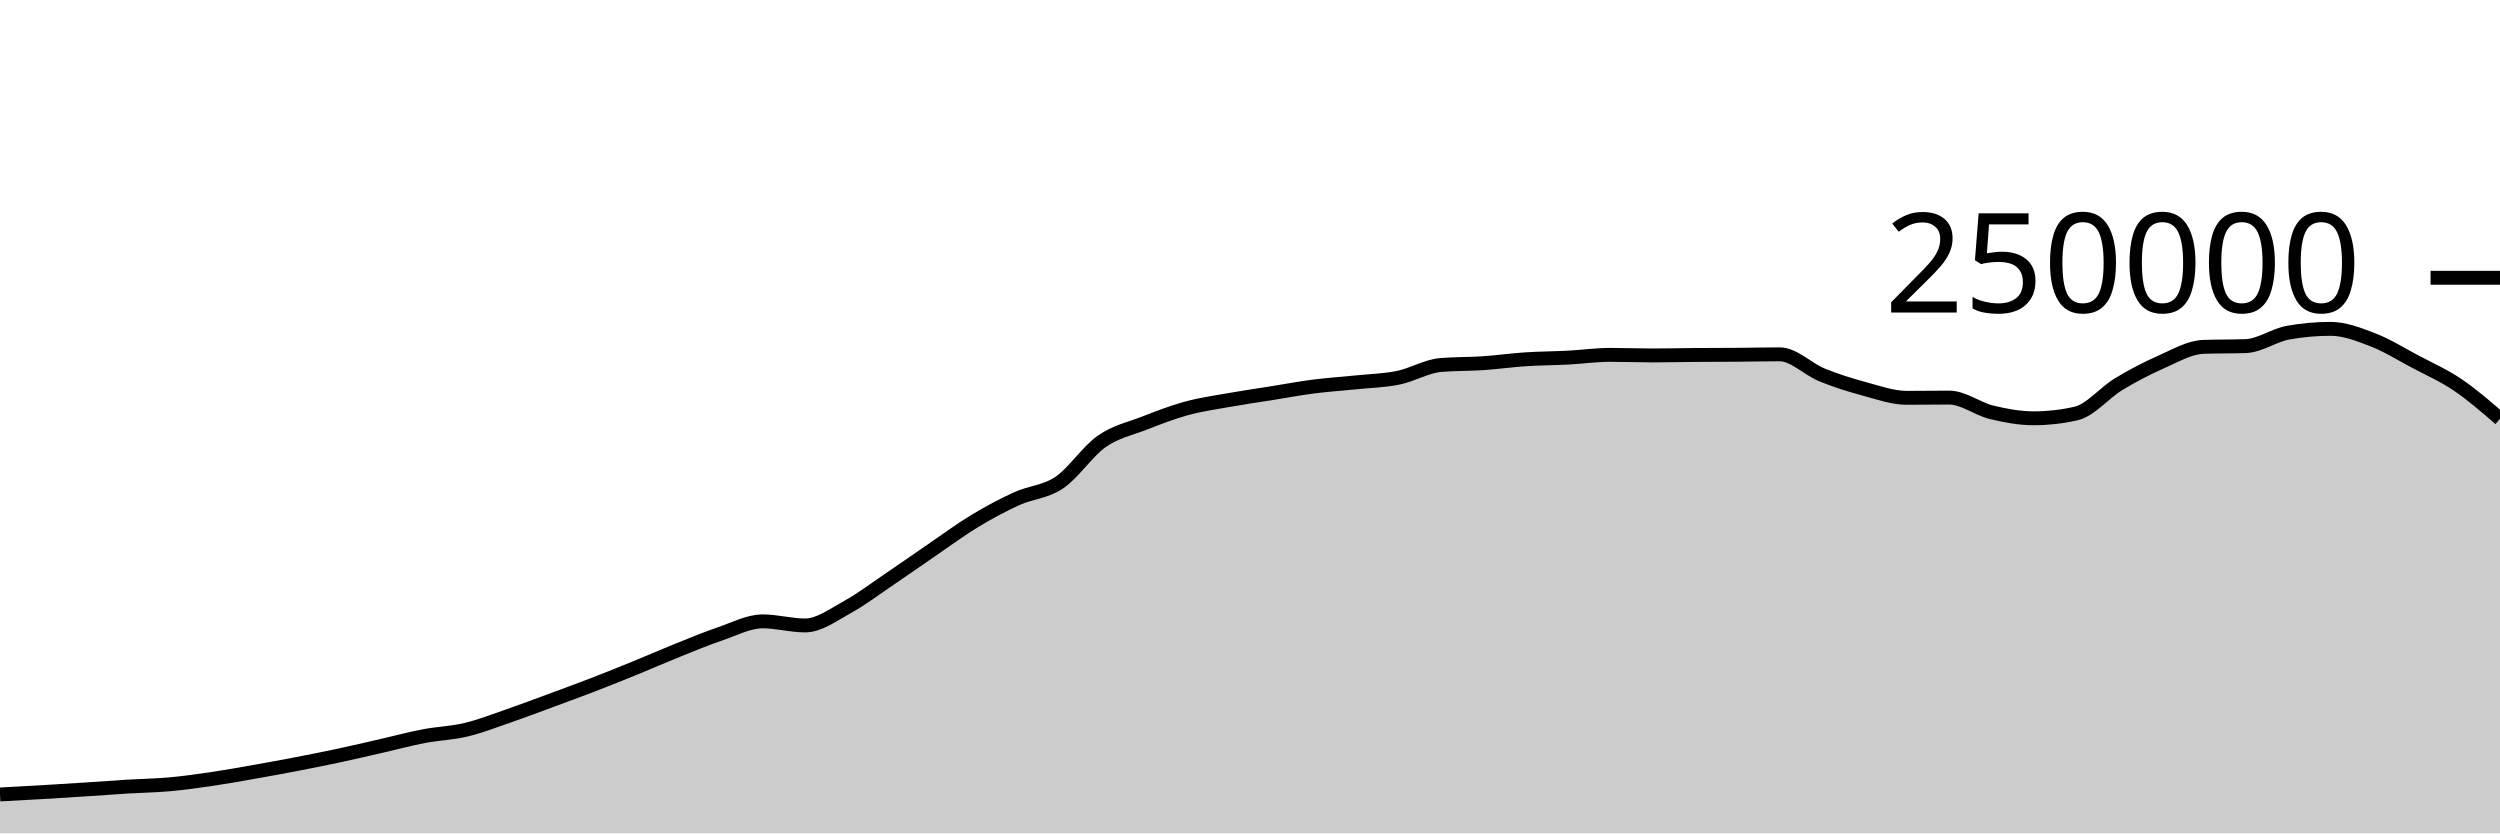
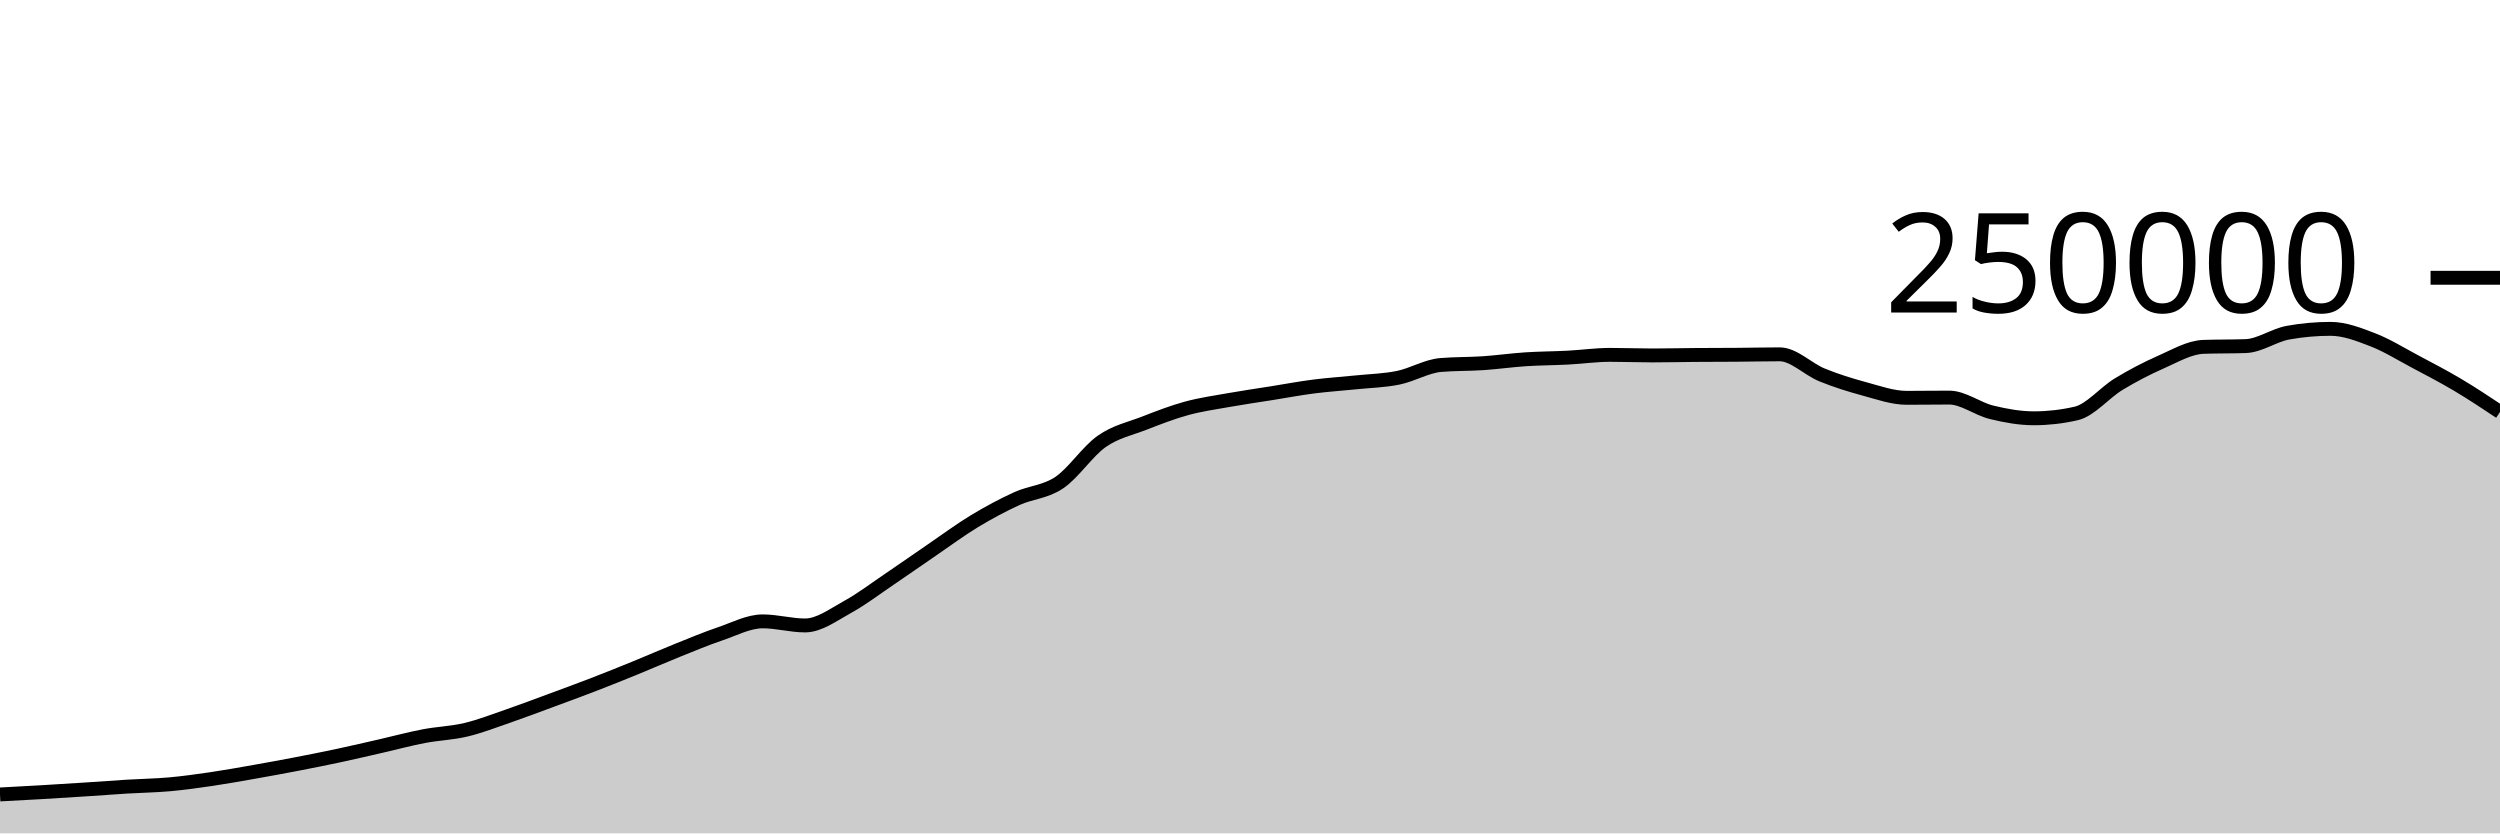
<svg xmlns="http://www.w3.org/2000/svg" viewBox="0 0 180 60">
  <g transform="translate(0,20)">
-     <path class="area" fill="rgba(0, 0, 0, 0.2)" d="M0,37.201C1.017,37.147,2.034,37.093,3.051,37.033C4.068,36.974,5.085,36.91,6.102,36.843C7.119,36.777,8.136,36.698,9.153,36.636C10.169,36.574,11.186,36.562,12.203,36.471C13.22,36.379,14.237,36.237,15.254,36.087C16.271,35.937,17.288,35.752,18.305,35.573C19.322,35.394,20.339,35.209,21.356,35.012C22.373,34.816,23.39,34.614,24.407,34.396C25.424,34.179,26.441,33.94,27.458,33.708C28.475,33.476,29.492,33.199,30.508,33.005C31.525,32.81,32.542,32.783,33.559,32.54C34.576,32.297,35.593,31.898,36.61,31.548C37.627,31.197,38.644,30.81,39.661,30.435C40.678,30.06,41.695,29.689,42.712,29.296C43.729,28.904,44.746,28.495,45.763,28.08C46.78,27.666,47.797,27.216,48.814,26.808C49.831,26.4,50.847,25.976,51.864,25.631C52.881,25.286,53.898,24.738,54.915,24.738C55.932,24.738,56.949,25.032,57.966,25.032C58.983,25.032,60,24.263,61.017,23.705C62.034,23.147,63.051,22.37,64.068,21.683C65.085,20.996,66.102,20.278,67.119,19.584C68.136,18.89,69.153,18.134,70.169,17.52C71.186,16.906,72.203,16.36,73.22,15.898C74.237,15.436,75.254,15.433,76.271,14.746C77.288,14.06,78.305,12.493,79.322,11.781C80.339,11.069,81.356,10.87,82.373,10.474C83.39,10.078,84.407,9.682,85.424,9.404C86.441,9.125,87.458,8.984,88.475,8.803C89.492,8.621,90.508,8.477,91.525,8.315C92.542,8.153,93.559,7.961,94.576,7.83C95.593,7.699,96.61,7.636,97.627,7.53C98.644,7.425,99.661,7.405,100.678,7.197C101.695,6.989,102.712,6.366,103.729,6.28C104.746,6.194,105.763,6.219,106.78,6.151C107.797,6.082,108.814,5.936,109.831,5.869C110.847,5.802,111.864,5.802,112.881,5.749C113.898,5.696,114.915,5.55,115.932,5.55C116.949,5.55,117.966,5.592,118.983,5.592C120,5.592,121.017,5.565,122.034,5.558C123.051,5.55,124.068,5.552,125.085,5.544C126.102,5.537,127.119,5.511,128.136,5.511C129.153,5.511,130.169,6.581,131.186,6.995C132.203,7.41,133.22,7.725,134.237,8C135.254,8.275,136.271,8.643,137.288,8.643C138.305,8.643,139.322,8.626,140.339,8.626C141.356,8.626,142.373,9.437,143.39,9.685C144.407,9.934,145.424,10.117,146.441,10.117C147.458,10.117,148.475,10.001,149.492,9.767C150.508,9.533,151.525,8.276,152.542,7.66C153.559,7.043,154.576,6.515,155.593,6.067C156.61,5.62,157.627,5.012,158.644,4.974C159.661,4.937,160.678,4.956,161.695,4.919C162.712,4.881,163.729,4.133,164.746,3.951C165.763,3.768,166.78,3.677,167.797,3.677C168.814,3.677,169.831,4.074,170.847,4.467C171.864,4.86,172.881,5.496,173.898,6.036C174.915,6.576,175.932,7.02,176.949,7.707C177.966,8.394,178.983,9.275,180,10.155L180,40C178.983,40,177.966,40,176.949,40C175.932,40,174.915,40,173.898,40C172.881,40,171.864,40,170.847,40C169.831,40,168.814,40,167.797,40C166.78,40,165.763,40,164.746,40C163.729,40,162.712,40,161.695,40C160.678,40,159.661,40,158.644,40C157.627,40,156.61,40,155.593,40C154.576,40,153.559,40,152.542,40C151.525,40,150.508,40,149.492,40C148.475,40,147.458,40,146.441,40C145.424,40,144.407,40,143.39,40C142.373,40,141.356,40,140.339,40C139.322,40,138.305,40,137.288,40C136.271,40,135.254,40,134.237,40C133.22,40,132.203,40,131.186,40C130.169,40,129.153,40,128.136,40C127.119,40,126.102,40,125.085,40C124.068,40,123.051,40,122.034,40C121.017,40,120,40,118.983,40C117.966,40,116.949,40,115.932,40C114.915,40,113.898,40,112.881,40C111.864,40,110.847,40,109.831,40C108.814,40,107.797,40,106.78,40C105.763,40,104.746,40,103.729,40C102.712,40,101.695,40,100.678,40C99.661,40,98.644,40,97.627,40C96.61,40,95.593,40,94.576,40C93.559,40,92.542,40,91.525,40C90.508,40,89.492,40,88.475,40C87.458,40,86.441,40,85.424,40C84.407,40,83.39,40,82.373,40C81.356,40,80.339,40,79.322,40C78.305,40,77.288,40,76.271,40C75.254,40,74.237,40,73.22,40C72.203,40,71.186,40,70.169,40C69.153,40,68.136,40,67.119,40C66.102,40,65.085,40,64.068,40C63.051,40,62.034,40,61.017,40C60,40,58.983,40,57.966,40C56.949,40,55.932,40,54.915,40C53.898,40,52.881,40,51.864,40C50.847,40,49.831,40,48.814,40C47.797,40,46.78,40,45.763,40C44.746,40,43.729,40,42.712,40C41.695,40,40.678,40,39.661,40C38.644,40,37.627,40,36.61,40C35.593,40,34.576,40,33.559,40C32.542,40,31.525,40,30.508,40C29.492,40,28.475,40,27.458,40C26.441,40,25.424,40,24.407,40C23.39,40,22.373,40,21.356,40C20.339,40,19.322,40,18.305,40C17.288,40,16.271,40,15.254,40C14.237,40,13.22,40,12.203,40C11.186,40,10.169,40,9.153,40C8.136,40,7.119,40,6.102,40C5.085,40,4.068,40,3.051,40C2.034,40,1.017,40,0,40Z" />
-     <path class="line" stroke="black" fill="none" d="M0,37.201C1.017,37.147,2.034,37.093,3.051,37.033C4.068,36.974,5.085,36.91,6.102,36.843C7.119,36.777,8.136,36.698,9.153,36.636C10.169,36.574,11.186,36.562,12.203,36.471C13.22,36.379,14.237,36.237,15.254,36.087C16.271,35.937,17.288,35.752,18.305,35.573C19.322,35.394,20.339,35.209,21.356,35.012C22.373,34.816,23.39,34.614,24.407,34.396C25.424,34.179,26.441,33.94,27.458,33.708C28.475,33.476,29.492,33.199,30.508,33.005C31.525,32.81,32.542,32.783,33.559,32.54C34.576,32.297,35.593,31.898,36.61,31.548C37.627,31.197,38.644,30.81,39.661,30.435C40.678,30.06,41.695,29.689,42.712,29.296C43.729,28.904,44.746,28.495,45.763,28.08C46.78,27.666,47.797,27.216,48.814,26.808C49.831,26.4,50.847,25.976,51.864,25.631C52.881,25.286,53.898,24.738,54.915,24.738C55.932,24.738,56.949,25.032,57.966,25.032C58.983,25.032,60,24.263,61.017,23.705C62.034,23.147,63.051,22.37,64.068,21.683C65.085,20.996,66.102,20.278,67.119,19.584C68.136,18.89,69.153,18.134,70.169,17.52C71.186,16.906,72.203,16.36,73.22,15.898C74.237,15.436,75.254,15.433,76.271,14.746C77.288,14.06,78.305,12.493,79.322,11.781C80.339,11.069,81.356,10.87,82.373,10.474C83.39,10.078,84.407,9.682,85.424,9.404C86.441,9.125,87.458,8.984,88.475,8.803C89.492,8.621,90.508,8.477,91.525,8.315C92.542,8.153,93.559,7.961,94.576,7.83C95.593,7.699,96.61,7.636,97.627,7.53C98.644,7.425,99.661,7.405,100.678,7.197C101.695,6.989,102.712,6.366,103.729,6.28C104.746,6.194,105.763,6.219,106.78,6.151C107.797,6.082,108.814,5.936,109.831,5.869C110.847,5.802,111.864,5.802,112.881,5.749C113.898,5.696,114.915,5.55,115.932,5.55C116.949,5.55,117.966,5.592,118.983,5.592C120,5.592,121.017,5.565,122.034,5.558C123.051,5.55,124.068,5.552,125.085,5.544C126.102,5.537,127.119,5.511,128.136,5.511C129.153,5.511,130.169,6.581,131.186,6.995C132.203,7.41,133.22,7.725,134.237,8C135.254,8.275,136.271,8.643,137.288,8.643C138.305,8.643,139.322,8.626,140.339,8.626C141.356,8.626,142.373,9.437,143.39,9.685C144.407,9.934,145.424,10.117,146.441,10.117C147.458,10.117,148.475,10.001,149.492,9.767C150.508,9.533,151.525,8.276,152.542,7.66C153.559,7.043,154.576,6.515,155.593,6.067C156.61,5.62,157.627,5.012,158.644,4.974C159.661,4.937,160.678,4.956,161.695,4.919C162.712,4.881,163.729,4.133,164.746,3.951C165.763,3.768,166.78,3.677,167.797,3.677C168.814,3.677,169.831,4.074,170.847,4.467C171.864,4.86,172.881,5.496,173.898,6.036C174.915,6.576,175.932,7.02,176.949,7.707C177.966,8.394,178.983,9.275,180,10.155" />
+     <path class="area" fill="rgba(0, 0, 0, 0.2)" d="M0,37.201C1.017,37.147,2.034,37.093,3.051,37.033C4.068,36.974,5.085,36.91,6.102,36.843C7.119,36.777,8.136,36.698,9.153,36.636C10.169,36.574,11.186,36.562,12.203,36.471C13.22,36.379,14.237,36.237,15.254,36.087C16.271,35.937,17.288,35.752,18.305,35.573C19.322,35.394,20.339,35.209,21.356,35.012C22.373,34.816,23.39,34.614,24.407,34.396C25.424,34.179,26.441,33.94,27.458,33.708C28.475,33.476,29.492,33.199,30.508,33.005C31.525,32.81,32.542,32.783,33.559,32.54C34.576,32.297,35.593,31.898,36.61,31.548C37.627,31.197,38.644,30.81,39.661,30.435C40.678,30.06,41.695,29.689,42.712,29.296C43.729,28.904,44.746,28.495,45.763,28.08C46.78,27.666,47.797,27.216,48.814,26.808C49.831,26.4,50.847,25.976,51.864,25.631C52.881,25.286,53.898,24.738,54.915,24.738C55.932,24.738,56.949,25.032,57.966,25.032C58.983,25.032,60,24.263,61.017,23.705C62.034,23.147,63.051,22.37,64.068,21.683C65.085,20.996,66.102,20.278,67.119,19.584C68.136,18.89,69.153,18.134,70.169,17.52C71.186,16.906,72.203,16.36,73.22,15.898C74.237,15.436,75.254,15.433,76.271,14.746C77.288,14.06,78.305,12.493,79.322,11.781C80.339,11.069,81.356,10.87,82.373,10.474C83.39,10.078,84.407,9.682,85.424,9.404C86.441,9.125,87.458,8.984,88.475,8.803C89.492,8.621,90.508,8.477,91.525,8.315C92.542,8.153,93.559,7.961,94.576,7.83C95.593,7.699,96.61,7.636,97.627,7.53C98.644,7.425,99.661,7.405,100.678,7.197C101.695,6.989,102.712,6.366,103.729,6.28C104.746,6.194,105.763,6.219,106.78,6.151C107.797,6.082,108.814,5.936,109.831,5.869C110.847,5.802,111.864,5.802,112.881,5.749C113.898,5.696,114.915,5.55,115.932,5.55C116.949,5.55,117.966,5.592,118.983,5.592C120,5.592,121.017,5.565,122.034,5.558C123.051,5.55,124.068,5.552,125.085,5.544C126.102,5.537,127.119,5.511,128.136,5.511C129.153,5.511,130.169,6.581,131.186,6.995C132.203,7.41,133.22,7.725,134.237,8C135.254,8.275,136.271,8.643,137.288,8.643C138.305,8.643,139.322,8.626,140.339,8.626C141.356,8.626,142.373,9.437,143.39,9.685C144.407,9.934,145.424,10.117,146.441,10.117C147.458,10.117,148.475,10.001,149.492,9.767C150.508,9.533,151.525,8.276,152.542,7.66C153.559,7.043,154.576,6.515,155.593,6.067C156.61,5.62,157.627,5.012,158.644,4.974C159.661,4.937,160.678,4.956,161.695,4.919C162.712,4.881,163.729,4.133,164.746,3.951C165.763,3.768,166.78,3.677,167.797,3.677C168.814,3.677,169.831,4.074,170.847,4.467C171.864,4.86,172.881,5.496,173.898,6.036C174.915,6.576,175.932,7.103,176.949,7.707C177.966,8.312,178.983,8.987,180,9.663L180,40C178.983,40,177.966,40,176.949,40C175.932,40,174.915,40,173.898,40C172.881,40,171.864,40,170.847,40C169.831,40,168.814,40,167.797,40C166.78,40,165.763,40,164.746,40C163.729,40,162.712,40,161.695,40C160.678,40,159.661,40,158.644,40C157.627,40,156.61,40,155.593,40C154.576,40,153.559,40,152.542,40C151.525,40,150.508,40,149.492,40C148.475,40,147.458,40,146.441,40C145.424,40,144.407,40,143.39,40C142.373,40,141.356,40,140.339,40C139.322,40,138.305,40,137.288,40C136.271,40,135.254,40,134.237,40C133.22,40,132.203,40,131.186,40C130.169,40,129.153,40,128.136,40C127.119,40,126.102,40,125.085,40C124.068,40,123.051,40,122.034,40C121.017,40,120,40,118.983,40C117.966,40,116.949,40,115.932,40C114.915,40,113.898,40,112.881,40C111.864,40,110.847,40,109.831,40C108.814,40,107.797,40,106.78,40C105.763,40,104.746,40,103.729,40C102.712,40,101.695,40,100.678,40C99.661,40,98.644,40,97.627,40C96.61,40,95.593,40,94.576,40C93.559,40,92.542,40,91.525,40C90.508,40,89.492,40,88.475,40C87.458,40,86.441,40,85.424,40C84.407,40,83.39,40,82.373,40C81.356,40,80.339,40,79.322,40C78.305,40,77.288,40,76.271,40C75.254,40,74.237,40,73.22,40C72.203,40,71.186,40,70.169,40C69.153,40,68.136,40,67.119,40C66.102,40,65.085,40,64.068,40C63.051,40,62.034,40,61.017,40C60,40,58.983,40,57.966,40C56.949,40,55.932,40,54.915,40C53.898,40,52.881,40,51.864,40C50.847,40,49.831,40,48.814,40C47.797,40,46.78,40,45.763,40C44.746,40,43.729,40,42.712,40C41.695,40,40.678,40,39.661,40C38.644,40,37.627,40,36.61,40C35.593,40,34.576,40,33.559,40C32.542,40,31.525,40,30.508,40C29.492,40,28.475,40,27.458,40C26.441,40,25.424,40,24.407,40C23.39,40,22.373,40,21.356,40C20.339,40,19.322,40,18.305,40C17.288,40,16.271,40,15.254,40C14.237,40,13.22,40,12.203,40C11.186,40,10.169,40,9.153,40C8.136,40,7.119,40,6.102,40C5.085,40,4.068,40,3.051,40C2.034,40,1.017,40,0,40Z" />
+     <path class="line" stroke="black" fill="none" d="M0,37.201C1.017,37.147,2.034,37.093,3.051,37.033C4.068,36.974,5.085,36.91,6.102,36.843C7.119,36.777,8.136,36.698,9.153,36.636C10.169,36.574,11.186,36.562,12.203,36.471C13.22,36.379,14.237,36.237,15.254,36.087C16.271,35.937,17.288,35.752,18.305,35.573C19.322,35.394,20.339,35.209,21.356,35.012C22.373,34.816,23.39,34.614,24.407,34.396C25.424,34.179,26.441,33.94,27.458,33.708C28.475,33.476,29.492,33.199,30.508,33.005C31.525,32.81,32.542,32.783,33.559,32.54C34.576,32.297,35.593,31.898,36.61,31.548C37.627,31.197,38.644,30.81,39.661,30.435C40.678,30.06,41.695,29.689,42.712,29.296C43.729,28.904,44.746,28.495,45.763,28.08C46.78,27.666,47.797,27.216,48.814,26.808C49.831,26.4,50.847,25.976,51.864,25.631C52.881,25.286,53.898,24.738,54.915,24.738C55.932,24.738,56.949,25.032,57.966,25.032C58.983,25.032,60,24.263,61.017,23.705C62.034,23.147,63.051,22.37,64.068,21.683C65.085,20.996,66.102,20.278,67.119,19.584C68.136,18.89,69.153,18.134,70.169,17.52C71.186,16.906,72.203,16.36,73.22,15.898C74.237,15.436,75.254,15.433,76.271,14.746C77.288,14.06,78.305,12.493,79.322,11.781C80.339,11.069,81.356,10.87,82.373,10.474C83.39,10.078,84.407,9.682,85.424,9.404C86.441,9.125,87.458,8.984,88.475,8.803C89.492,8.621,90.508,8.477,91.525,8.315C92.542,8.153,93.559,7.961,94.576,7.83C95.593,7.699,96.61,7.636,97.627,7.53C98.644,7.425,99.661,7.405,100.678,7.197C101.695,6.989,102.712,6.366,103.729,6.28C104.746,6.194,105.763,6.219,106.78,6.151C107.797,6.082,108.814,5.936,109.831,5.869C110.847,5.802,111.864,5.802,112.881,5.749C113.898,5.696,114.915,5.55,115.932,5.55C116.949,5.55,117.966,5.592,118.983,5.592C120,5.592,121.017,5.565,122.034,5.558C123.051,5.55,124.068,5.552,125.085,5.544C126.102,5.537,127.119,5.511,128.136,5.511C129.153,5.511,130.169,6.581,131.186,6.995C132.203,7.41,133.22,7.725,134.237,8C135.254,8.275,136.271,8.643,137.288,8.643C138.305,8.643,139.322,8.626,140.339,8.626C141.356,8.626,142.373,9.437,143.39,9.685C144.407,9.934,145.424,10.117,146.441,10.117C147.458,10.117,148.475,10.001,149.492,9.767C150.508,9.533,151.525,8.276,152.542,7.66C153.559,7.043,154.576,6.515,155.593,6.067C156.61,5.62,157.627,5.012,158.644,4.974C159.661,4.937,160.678,4.956,161.695,4.919C162.712,4.881,163.729,4.133,164.746,3.951C165.763,3.768,166.78,3.677,167.797,3.677C168.814,3.677,169.831,4.074,170.847,4.467C171.864,4.86,172.881,5.496,173.898,6.036C174.915,6.576,175.932,7.103,176.949,7.707C177.966,8.312,178.983,8.987,180,9.663" />
    <path class="axis-ceiling" stroke-width="1" stroke="black" fill="none" d="M175,0L180,0" />
    <text class="axis-ceiling-label" font-family="sans-serif" text-anchor="end" font-size="10px" x="170" y="2.5">250000</text>
  </g>
</svg>
